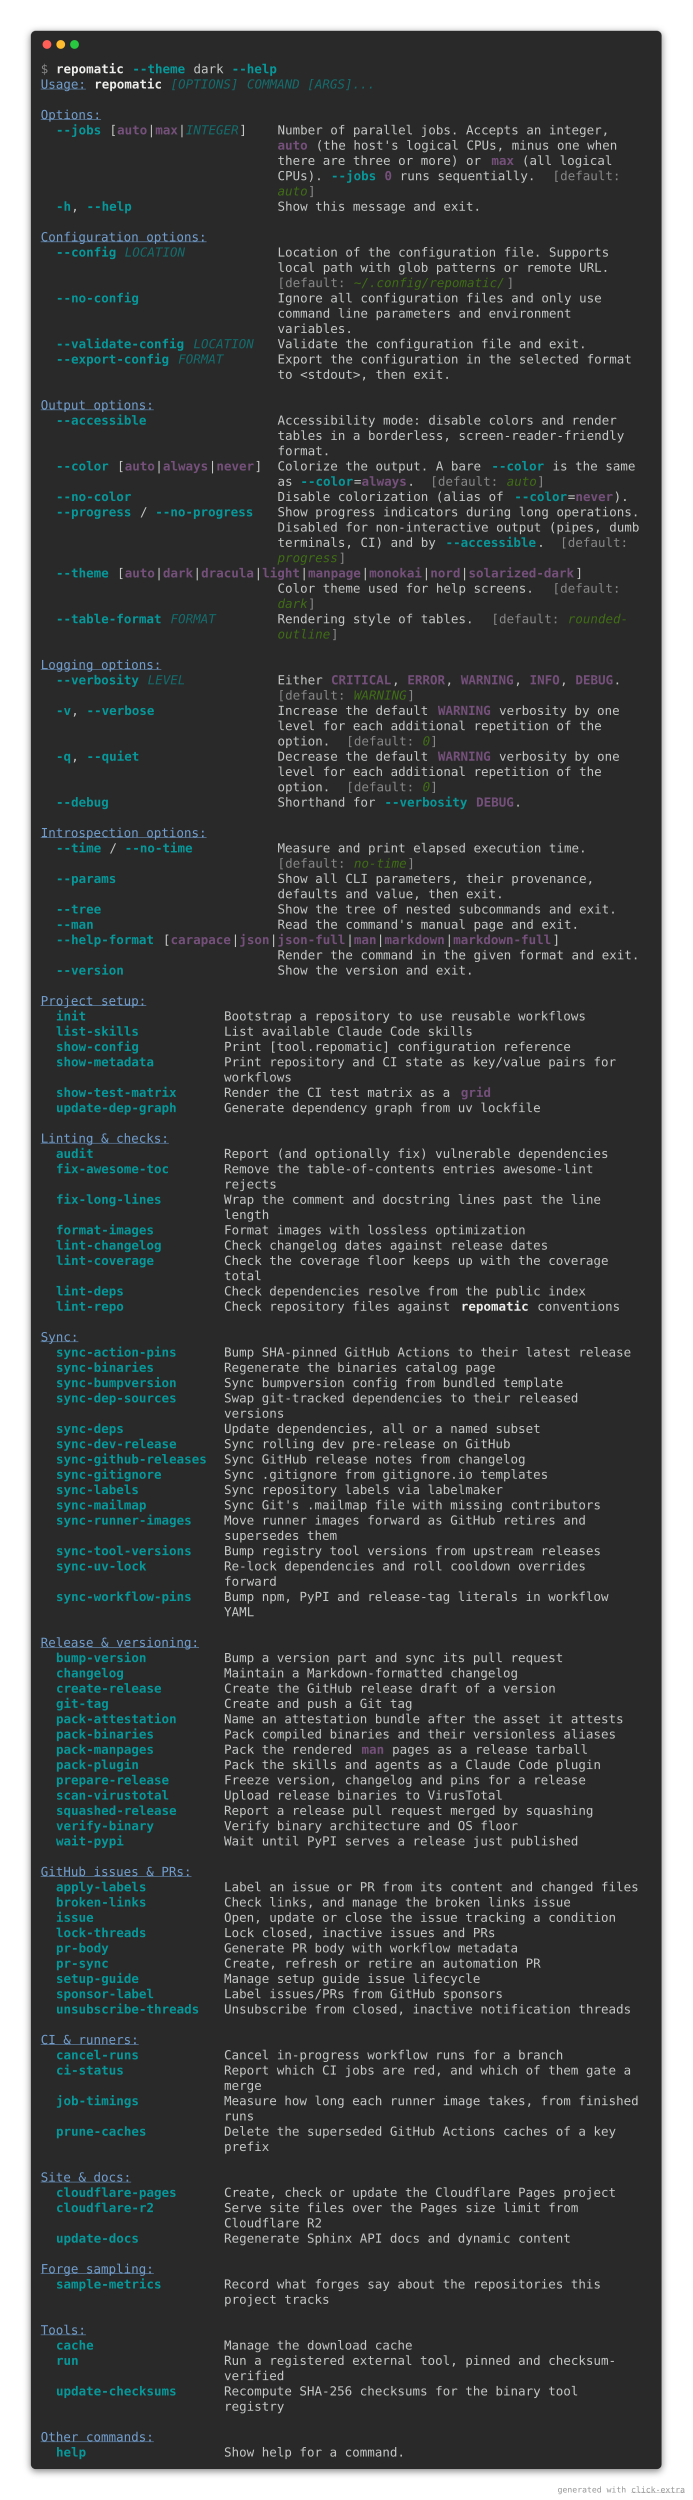
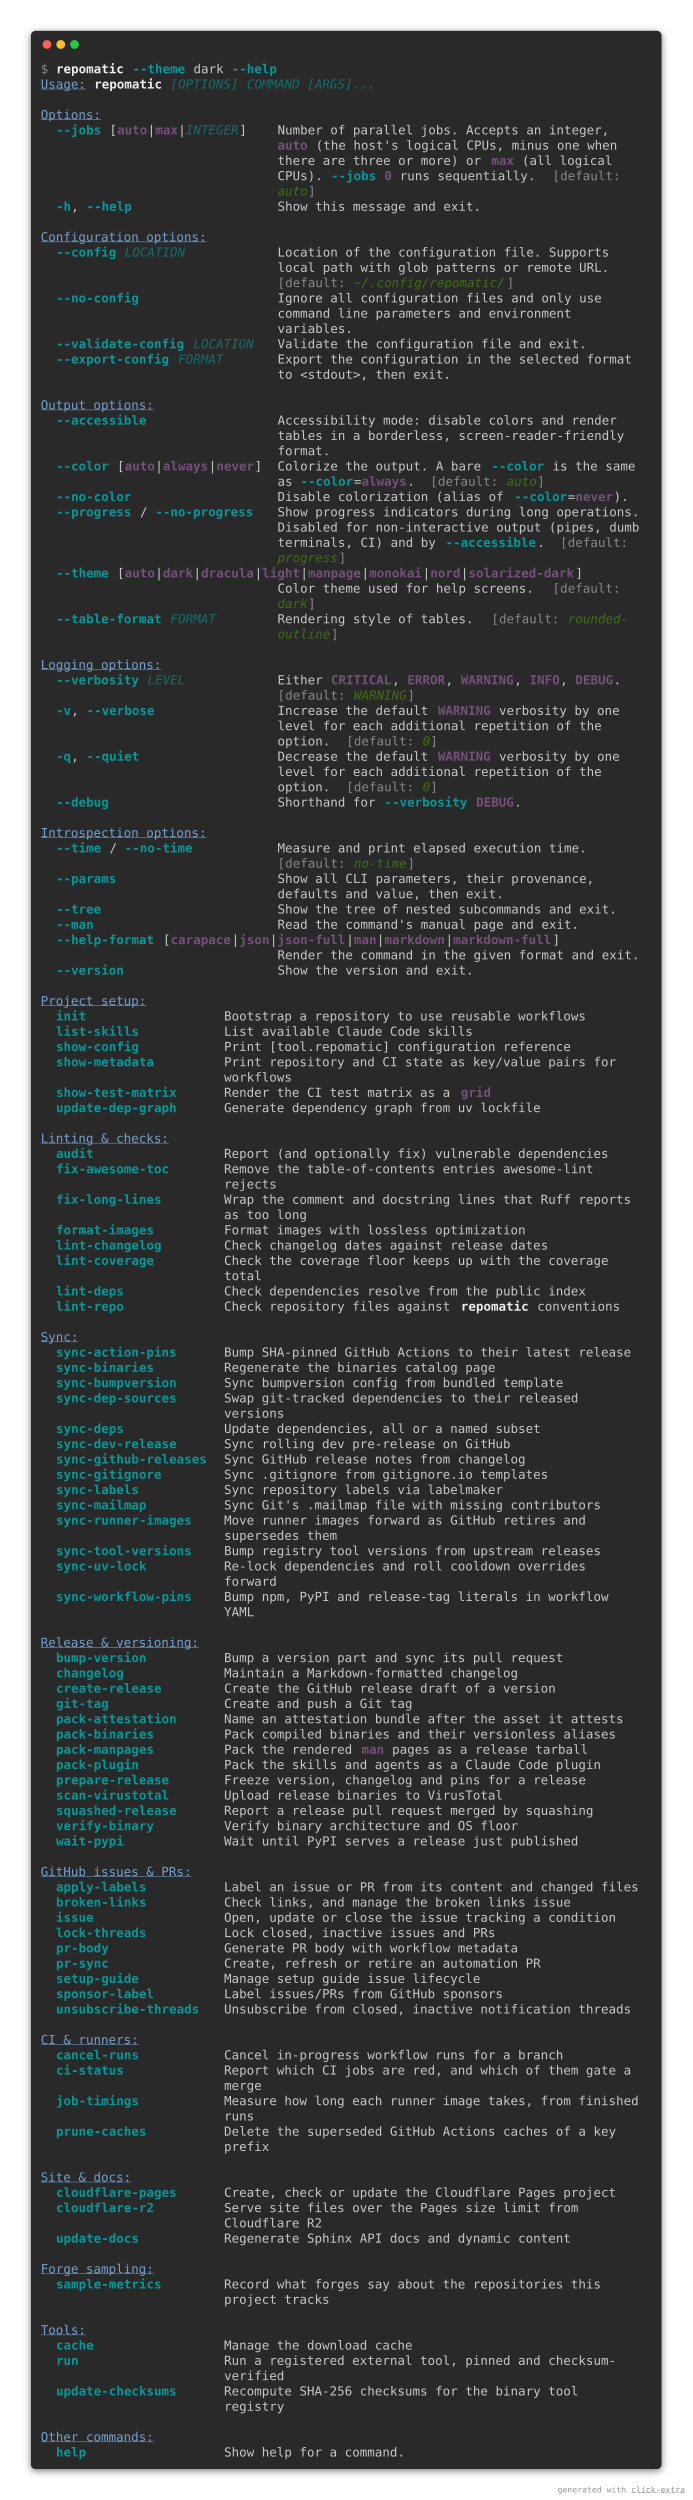
<svg xmlns="http://www.w3.org/2000/svg" viewBox="0 0 1106 3992.8">
  <style>
    .help-dark-screen-matrix {
        font-family: 'Fira Code', 'Cascadia Code', Menlo, Consolas, monospace;
        font-size: 20px;
        line-height: 24.4px;
        font-variant-east-asian: full-width;
    }
    .help-dark-screen-title {
        font-size: 18px;
        font-weight: bold;
        font-family: 'Fira Code', 'Cascadia Code', Menlo, Consolas, monospace;
    }
    .help-dark-screen-r1 { fill: #878887 }
    .help-dark-screen-r2 { fill: #eeeeec;font-weight: bold }
    .help-dark-screen-r3 { fill: #06989a;font-weight: bold }
    .help-dark-screen-r4 { fill: #c5c8c6 }
    .help-dark-screen-r5 { fill: #729fcf;text-decoration: underline }
    .help-dark-screen-r6 { fill: #146c6d;font-style: italic }
    .help-dark-screen-r7 { fill: #75507b;font-weight: bold }
    .help-dark-screen-r8 { fill: #3f6d14;font-style: italic }
</style>
  <defs>
    <clipPath id="help-dark-screen-clip">
      <rect x="65" y="97" width="976" height="3830.8" />
    </clipPath>
    <filter id="help-dark-screen-shadow" x="-50%" y="-50%" width="200%" height="200%">
      <feGaussianBlur in="SourceAlpha" stdDeviation="6" />
      <feOffset dx="0" dy="3" result="cast" />
      <feFlood flood-color="rgba(0,0,0,0.5)" />
      <feComposite in2="cast" operator="in" result="shadow" />
      <feComposite in="shadow" in2="SourceAlpha" operator="out" />
    </filter>
  </defs>
  <rect filter="url(#help-dark-screen-shadow)" x="49" y="49" width="1008" height="3894.8" rx="8" />
  <rect fill="#292929" stroke="rgba(255,255,255,0.35)" stroke-width="1" x="49" y="49" width="1008" height="3894.8" rx="8" />
  <g transform="translate(49, 49)">
    <g transform="translate(26,22)">
      <circle cx="0" cy="0" r="7" fill="#ff5f57" />
      <circle cx="22" cy="0" r="7" fill="#febc2e" />
      <circle cx="44" cy="0" r="7" fill="#28c840" />
    </g>
  </g>
  <g clip-path="url(#help-dark-screen-clip)">
    <g transform="translate(65, 97)">
      <g class="help-dark-screen-matrix" font-family="monospace" font-size="20" fill="#c5c8c6">
        <text class="help-dark-screen-r1" x="0" textLength="12.2" y="20">$</text>
        <text class="help-dark-screen-r2" x="24.4" textLength="109.8" y="20">repomatic</text>
        <text class="help-dark-screen-r3" x="146.4" textLength="85.4" y="20">--theme</text>
        <text class="help-dark-screen-r4" x="244" textLength="48.8" y="20">dark</text>
        <text class="help-dark-screen-r3" x="305" textLength="73.2" y="20">--help</text>
        <text class="help-dark-screen-r5" x="0" textLength="73.2" y="44.4">Usage:</text>
        <text class="help-dark-screen-r2" x="85.4" textLength="109.8" y="44.4">repomatic</text>
        <text class="help-dark-screen-r6" x="207.4" textLength="109.8" y="44.4">[OPTIONS]</text>
        <text class="help-dark-screen-r6" x="329.4" textLength="207.4" y="44.4">COMMAND [ARGS]...</text>
        <text class="help-dark-screen-r5" x="0" textLength="97.6" y="93.2">Options:</text>
        <text class="help-dark-screen-r3" x="24.4" textLength="73.2" y="117.6">--jobs</text>
        <text class="help-dark-screen-r4" x="109.8" textLength="12.2" y="117.6">[</text>
        <text class="help-dark-screen-r7" x="122" textLength="48.8" y="117.6">auto</text>
        <text class="help-dark-screen-r4" x="170.8" textLength="12.2" y="117.6">|</text>
        <text class="help-dark-screen-r7" x="183" textLength="36.6" y="117.6">max</text>
        <text class="help-dark-screen-r4" x="219.6" textLength="12.2" y="117.6">|</text>
        <text class="help-dark-screen-r6" x="231.8" textLength="85.4" y="117.6">INTEGER</text>
        <text class="help-dark-screen-r4" x="317.2" textLength="12.2" y="117.6">]</text>
        <text class="help-dark-screen-r4" x="378.2" textLength="536.8" y="117.6">Number of parallel jobs. Accepts an integer,</text>
        <text class="help-dark-screen-r7" x="378.2" textLength="48.8" y="142">auto</text>
        <text class="help-dark-screen-r4" x="439.2" textLength="488" y="142">(the host's logical CPUs, minus one when</text>
        <text class="help-dark-screen-r4" x="378.2" textLength="329.4" y="166.4">there are three or more) or</text>
        <text class="help-dark-screen-r7" x="719.8" textLength="36.6" y="166.4">max</text>
        <text class="help-dark-screen-r4" x="768.6" textLength="146.4" y="166.4">(all logical</text>
        <text class="help-dark-screen-r4" x="378.2" textLength="73.2" y="190.8">CPUs).</text>
        <text class="help-dark-screen-r3" x="463.6" textLength="73.2" y="190.8">--jobs</text>
        <text class="help-dark-screen-r7" x="549" textLength="12.2" y="190.8">0</text>
        <text class="help-dark-screen-r4" x="573.4" textLength="219.6" y="190.8">runs sequentially.</text>
        <text class="help-dark-screen-r1" x="817.4" textLength="12.2" y="190.8">[</text>
        <text class="help-dark-screen-r1" x="829.6" textLength="97.6" y="190.8">default:</text>
        <text class="help-dark-screen-r8" x="378.2" textLength="48.8" y="215.2">auto</text>
        <text class="help-dark-screen-r1" x="427" textLength="12.2" y="215.2">]</text>
        <text class="help-dark-screen-r3" x="24.4" textLength="24.4" y="239.6">-h</text>
        <text class="help-dark-screen-r4" x="48.8" textLength="12.2" y="239.6">,</text>
        <text class="help-dark-screen-r3" x="73.2" textLength="73.2" y="239.6">--help</text>
        <text class="help-dark-screen-r4" x="378.2" textLength="329.4" y="239.6">Show this message and exit.</text>
        <text class="help-dark-screen-r5" x="0" textLength="268.4" y="288.4">Configuration options:</text>
        <text class="help-dark-screen-r3" x="24.4" textLength="97.6" y="312.8">--config</text>
        <text class="help-dark-screen-r6" x="134.2" textLength="97.6" y="312.8">LOCATION</text>
        <text class="help-dark-screen-r4" x="378.2" textLength="536.8" y="312.8">Location of the configuration file. Supports</text>
        <text class="help-dark-screen-r4" x="378.2" textLength="536.8" y="337.2">local path with glob patterns or remote URL.</text>
        <text class="help-dark-screen-r1" x="378.2" textLength="12.2" y="361.6">[</text>
        <text class="help-dark-screen-r1" x="390.4" textLength="97.6" y="361.6">default:</text>
        <text class="help-dark-screen-r8" x="500.2" textLength="244" y="361.6">~/.config/repomatic/</text>
        <text class="help-dark-screen-r1" x="744.2" textLength="12.2" y="361.6">]</text>
        <text class="help-dark-screen-r3" x="24.4" textLength="134.2" y="386">--no-config</text>
        <text class="help-dark-screen-r4" x="378.2" textLength="524.6" y="386">Ignore all configuration files and only use</text>
        <text class="help-dark-screen-r4" x="378.2" textLength="475.8" y="410.4">command line parameters and environment</text>
        <text class="help-dark-screen-r4" x="378.2" textLength="122" y="434.8">variables.</text>
        <text class="help-dark-screen-r3" x="24.4" textLength="207.4" y="459.2">--validate-config</text>
        <text class="help-dark-screen-r6" x="244" textLength="97.6" y="459.2">LOCATION</text>
        <text class="help-dark-screen-r4" x="378.2" textLength="500.2" y="459.2">Validate the configuration file and exit.</text>
        <text class="help-dark-screen-r3" x="24.4" textLength="183" y="483.6">--export-config</text>
        <text class="help-dark-screen-r6" x="219.6" textLength="73.2" y="483.6">FORMAT</text>
        <text class="help-dark-screen-r4" x="378.2" textLength="573.4" y="483.6">Export the configuration in the selected format</text>
        <text class="help-dark-screen-r4" x="378.2" textLength="280.6" y="508">to &lt;stdout&gt;, then exit.</text>
        <text class="help-dark-screen-r5" x="0" textLength="183" y="556.8">Output options:</text>
        <text class="help-dark-screen-r3" x="24.4" textLength="146.4" y="581.2">--accessible</text>
        <text class="help-dark-screen-r4" x="378.2" textLength="549" y="581.2">Accessibility mode: disable colors and render</text>
        <text class="help-dark-screen-r4" x="378.2" textLength="561.2" y="605.6">tables in a borderless, screen-reader-friendly</text>
        <text class="help-dark-screen-r4" x="378.2" textLength="85.4" y="630">format.</text>
        <text class="help-dark-screen-r3" x="24.4" textLength="85.4" y="654.4">--color</text>
        <text class="help-dark-screen-r4" x="122" textLength="12.2" y="654.4">[</text>
        <text class="help-dark-screen-r7" x="134.2" textLength="48.8" y="654.4">auto</text>
        <text class="help-dark-screen-r4" x="183" textLength="12.2" y="654.4">|</text>
        <text class="help-dark-screen-r7" x="195.2" textLength="73.2" y="654.4">always</text>
        <text class="help-dark-screen-r4" x="268.4" textLength="12.2" y="654.4">|</text>
        <text class="help-dark-screen-r7" x="280.6" textLength="61" y="654.4">never</text>
        <text class="help-dark-screen-r4" x="341.6" textLength="12.2" y="654.4">]</text>
        <text class="help-dark-screen-r4" x="378.2" textLength="329.4" y="654.4">Colorize the output. A bare</text>
        <text class="help-dark-screen-r3" x="719.8" textLength="85.4" y="654.4">--color</text>
        <text class="help-dark-screen-r4" x="817.4" textLength="134.2" y="654.4">is the same</text>
        <text class="help-dark-screen-r4" x="378.2" textLength="24.4" y="678.8">as</text>
        <text class="help-dark-screen-r3" x="414.8" textLength="85.4" y="678.8">--color</text>
        <text class="help-dark-screen-r4" x="500.2" textLength="12.2" y="678.8">=</text>
        <text class="help-dark-screen-r7" x="512.4" textLength="73.2" y="678.8">always</text>
        <text class="help-dark-screen-r4" x="585.6" textLength="12.2" y="678.8">.</text>
        <text class="help-dark-screen-r1" x="622.2" textLength="12.2" y="678.8">[</text>
        <text class="help-dark-screen-r1" x="634.4" textLength="97.6" y="678.8">default:</text>
        <text class="help-dark-screen-r8" x="744.2" textLength="48.8" y="678.8">auto</text>
        <text class="help-dark-screen-r1" x="793" textLength="12.2" y="678.8">]</text>
        <text class="help-dark-screen-r3" x="24.4" textLength="122" y="703.2">--no-color</text>
        <text class="help-dark-screen-r4" x="378.2" textLength="366" y="703.2">Disable colorization (alias of</text>
        <text class="help-dark-screen-r3" x="756.4" textLength="85.4" y="703.2">--color</text>
        <text class="help-dark-screen-r4" x="841.8" textLength="12.2" y="703.2">=</text>
        <text class="help-dark-screen-r7" x="854" textLength="61" y="703.2">never</text>
        <text class="help-dark-screen-r4" x="915" textLength="24.4" y="703.2">).</text>
        <text class="help-dark-screen-r3" x="24.4" textLength="122" y="727.6">--progress</text>
        <text class="help-dark-screen-r4" x="158.6" textLength="12.2" y="727.6">/</text>
        <text class="help-dark-screen-r3" x="183" textLength="158.6" y="727.6">--no-progress</text>
        <text class="help-dark-screen-r4" x="378.2" textLength="585.6" y="727.6">Show progress indicators during long operations.</text>
        <text class="help-dark-screen-r4" x="378.2" textLength="585.6" y="752">Disabled for non-interactive output (pipes, dumb</text>
        <text class="help-dark-screen-r4" x="378.2" textLength="256.2" y="776.4">terminals, CI) and by</text>
        <text class="help-dark-screen-r3" x="646.6" textLength="146.4" y="776.4">--accessible</text>
        <text class="help-dark-screen-r4" x="793" textLength="12.2" y="776.4">.</text>
        <text class="help-dark-screen-r1" x="829.6" textLength="12.2" y="776.4">[</text>
        <text class="help-dark-screen-r1" x="841.8" textLength="97.6" y="776.4">default:</text>
        <text class="help-dark-screen-r8" x="378.2" textLength="97.6" y="800.8">progress</text>
        <text class="help-dark-screen-r1" x="475.8" textLength="12.2" y="800.8">]</text>
        <text class="help-dark-screen-r3" x="24.4" textLength="85.4" y="825.2">--theme</text>
        <text class="help-dark-screen-r4" x="122" textLength="12.2" y="825.2">[</text>
        <text class="help-dark-screen-r7" x="134.2" textLength="48.8" y="825.2">auto</text>
        <text class="help-dark-screen-r4" x="183" textLength="12.2" y="825.2">|</text>
        <text class="help-dark-screen-r7" x="195.2" textLength="48.8" y="825.2">dark</text>
        <text class="help-dark-screen-r4" x="244" textLength="12.2" y="825.2">|</text>
        <text class="help-dark-screen-r7" x="256.2" textLength="85.4" y="825.2">dracula</text>
        <text class="help-dark-screen-r4" x="341.6" textLength="12.2" y="825.2">|</text>
        <text class="help-dark-screen-r7" x="353.8" textLength="61" y="825.2">light</text>
        <text class="help-dark-screen-r4" x="414.8" textLength="12.2" y="825.2">|</text>
        <text class="help-dark-screen-r7" x="427" textLength="85.4" y="825.2">manpage</text>
        <text class="help-dark-screen-r4" x="512.4" textLength="12.2" y="825.2">|</text>
        <text class="help-dark-screen-r7" x="524.6" textLength="85.4" y="825.2">monokai</text>
        <text class="help-dark-screen-r4" x="610" textLength="12.2" y="825.2">|</text>
        <text class="help-dark-screen-r7" x="622.2" textLength="48.8" y="825.2">nord</text>
        <text class="help-dark-screen-r4" x="671" textLength="12.2" y="825.2">|</text>
        <text class="help-dark-screen-r7" x="683.2" textLength="170.8" y="825.2">solarized-dark</text>
        <text class="help-dark-screen-r4" x="854" textLength="12.2" y="825.2">]</text>
        <text class="help-dark-screen-r4" x="378.2" textLength="414.8" y="849.6">Color theme used for help screens.</text>
        <text class="help-dark-screen-r1" x="817.4" textLength="12.2" y="849.6">[</text>
        <text class="help-dark-screen-r1" x="829.6" textLength="97.6" y="849.6">default:</text>
        <text class="help-dark-screen-r8" x="378.2" textLength="48.8" y="874">dark</text>
        <text class="help-dark-screen-r1" x="427" textLength="12.2" y="874">]</text>
        <text class="help-dark-screen-r3" x="24.4" textLength="170.8" y="898.4">--table-format</text>
        <text class="help-dark-screen-r6" x="207.4" textLength="73.2" y="898.4">FORMAT</text>
        <text class="help-dark-screen-r4" x="378.2" textLength="317.2" y="898.4">Rendering style of tables.</text>
        <text class="help-dark-screen-r1" x="719.8" textLength="12.2" y="898.4">[</text>
        <text class="help-dark-screen-r1" x="732" textLength="97.6" y="898.4">default:</text>
        <text class="help-dark-screen-r8" x="841.8" textLength="97.6" y="898.4">rounded-</text>
        <text class="help-dark-screen-r8" x="378.2" textLength="85.4" y="922.8">outline</text>
        <text class="help-dark-screen-r1" x="463.6" textLength="12.2" y="922.8">]</text>
        <text class="help-dark-screen-r5" x="0" textLength="195.2" y="971.6">Logging options:</text>
        <text class="help-dark-screen-r3" x="24.4" textLength="134.2" y="996">--verbosity</text>
        <text class="help-dark-screen-r6" x="170.8" textLength="61" y="996">LEVEL</text>
        <text class="help-dark-screen-r4" x="378.2" textLength="73.2" y="996">Either</text>
        <text class="help-dark-screen-r7" x="463.6" textLength="97.6" y="996">CRITICAL</text>
        <text class="help-dark-screen-r4" x="561.2" textLength="12.2" y="996">,</text>
        <text class="help-dark-screen-r7" x="585.6" textLength="61" y="996">ERROR</text>
        <text class="help-dark-screen-r4" x="646.6" textLength="12.2" y="996">,</text>
        <text class="help-dark-screen-r7" x="671" textLength="85.4" y="996">WARNING</text>
        <text class="help-dark-screen-r4" x="756.4" textLength="12.2" y="996">,</text>
        <text class="help-dark-screen-r7" x="780.8" textLength="48.8" y="996">INFO</text>
        <text class="help-dark-screen-r4" x="829.6" textLength="12.2" y="996">,</text>
        <text class="help-dark-screen-r7" x="854" textLength="61" y="996">DEBUG</text>
        <text class="help-dark-screen-r4" x="915" textLength="12.2" y="996">.</text>
        <text class="help-dark-screen-r1" x="378.2" textLength="12.2" y="1020.4">[</text>
        <text class="help-dark-screen-r1" x="390.4" textLength="97.6" y="1020.4">default:</text>
        <text class="help-dark-screen-r8" x="500.2" textLength="85.4" y="1020.4">WARNING</text>
        <text class="help-dark-screen-r1" x="585.6" textLength="12.2" y="1020.4">]</text>
        <text class="help-dark-screen-r3" x="24.4" textLength="24.4" y="1044.8">-v</text>
        <text class="help-dark-screen-r4" x="48.8" textLength="12.2" y="1044.8">,</text>
        <text class="help-dark-screen-r3" x="73.2" textLength="109.8" y="1044.8">--verbose</text>
        <text class="help-dark-screen-r4" x="378.2" textLength="244" y="1044.8">Increase the default</text>
        <text class="help-dark-screen-r7" x="634.4" textLength="85.4" y="1044.8">WARNING</text>
        <text class="help-dark-screen-r4" x="732" textLength="195.2" y="1044.8">verbosity by one</text>
        <text class="help-dark-screen-r4" x="378.2" textLength="524.6" y="1069.2">level for each additional repetition of the</text>
        <text class="help-dark-screen-r4" x="378.2" textLength="85.4" y="1093.6">option.</text>
        <text class="help-dark-screen-r1" x="488" textLength="12.2" y="1093.6">[</text>
        <text class="help-dark-screen-r1" x="500.2" textLength="97.6" y="1093.6">default:</text>
        <text class="help-dark-screen-r8" x="610" textLength="12.2" y="1093.6">0</text>
        <text class="help-dark-screen-r1" x="622.2" textLength="12.2" y="1093.6">]</text>
        <text class="help-dark-screen-r3" x="24.4" textLength="24.4" y="1118">-q</text>
        <text class="help-dark-screen-r4" x="48.8" textLength="12.2" y="1118">,</text>
        <text class="help-dark-screen-r3" x="73.2" textLength="85.4" y="1118">--quiet</text>
        <text class="help-dark-screen-r4" x="378.2" textLength="244" y="1118">Decrease the default</text>
        <text class="help-dark-screen-r7" x="634.4" textLength="85.4" y="1118">WARNING</text>
        <text class="help-dark-screen-r4" x="732" textLength="195.2" y="1118">verbosity by one</text>
        <text class="help-dark-screen-r4" x="378.2" textLength="524.6" y="1142.4">level for each additional repetition of the</text>
        <text class="help-dark-screen-r4" x="378.2" textLength="85.4" y="1166.8">option.</text>
        <text class="help-dark-screen-r1" x="488" textLength="12.2" y="1166.8">[</text>
        <text class="help-dark-screen-r1" x="500.2" textLength="97.6" y="1166.8">default:</text>
        <text class="help-dark-screen-r8" x="610" textLength="12.2" y="1166.8">0</text>
        <text class="help-dark-screen-r1" x="622.2" textLength="12.2" y="1166.8">]</text>
        <text class="help-dark-screen-r3" x="24.4" textLength="85.4" y="1191.2">--debug</text>
        <text class="help-dark-screen-r4" x="378.2" textLength="158.6" y="1191.2">Shorthand for</text>
        <text class="help-dark-screen-r3" x="549" textLength="134.2" y="1191.2">--verbosity</text>
        <text class="help-dark-screen-r7" x="695.4" textLength="61" y="1191.2">DEBUG</text>
        <text class="help-dark-screen-r4" x="756.4" textLength="12.2" y="1191.2">.</text>
        <text class="help-dark-screen-r5" x="0" textLength="268.4" y="1240">Introspection options:</text>
        <text class="help-dark-screen-r3" x="24.4" textLength="73.2" y="1264.4">--time</text>
        <text class="help-dark-screen-r4" x="109.8" textLength="12.2" y="1264.4">/</text>
        <text class="help-dark-screen-r3" x="134.2" textLength="109.8" y="1264.4">--no-time</text>
        <text class="help-dark-screen-r4" x="378.2" textLength="500.2" y="1264.4">Measure and print elapsed execution time.</text>
        <text class="help-dark-screen-r1" x="378.2" textLength="12.2" y="1288.8">[</text>
        <text class="help-dark-screen-r1" x="390.4" textLength="97.6" y="1288.8">default:</text>
        <text class="help-dark-screen-r8" x="500.2" textLength="85.4" y="1288.8">no-time</text>
        <text class="help-dark-screen-r1" x="585.6" textLength="12.2" y="1288.8">]</text>
        <text class="help-dark-screen-r3" x="24.4" textLength="97.6" y="1313.2">--params</text>
        <text class="help-dark-screen-r4" x="378.2" textLength="512.4" y="1313.2">Show all CLI parameters, their provenance,</text>
        <text class="help-dark-screen-r4" x="378.2" textLength="366" y="1337.6">defaults and value, then exit.</text>
        <text class="help-dark-screen-r3" x="24.4" textLength="73.2" y="1362">--tree</text>
        <text class="help-dark-screen-r4" x="378.2" textLength="549" y="1362">Show the tree of nested subcommands and exit.</text>
        <text class="help-dark-screen-r3" x="24.4" textLength="61" y="1386.4">--man</text>
        <text class="help-dark-screen-r4" x="378.2" textLength="488" y="1386.4">Read the command's manual page and exit.</text>
        <text class="help-dark-screen-r3" x="24.4" textLength="158.6" y="1410.8">--help-format</text>
        <text class="help-dark-screen-r4" x="195.2" textLength="12.2" y="1410.8">[</text>
        <text class="help-dark-screen-r7" x="207.4" textLength="97.6" y="1410.8">carapace</text>
        <text class="help-dark-screen-r4" x="305" textLength="12.2" y="1410.8">|</text>
        <text class="help-dark-screen-r7" x="317.2" textLength="48.8" y="1410.8">json</text>
        <text class="help-dark-screen-r4" x="366" textLength="12.2" y="1410.8">|</text>
        <text class="help-dark-screen-r7" x="378.2" textLength="109.8" y="1410.8">json-full</text>
        <text class="help-dark-screen-r4" x="488" textLength="12.2" y="1410.8">|</text>
        <text class="help-dark-screen-r7" x="500.2" textLength="36.6" y="1410.8">man</text>
        <text class="help-dark-screen-r4" x="536.8" textLength="12.2" y="1410.8">|</text>
        <text class="help-dark-screen-r7" x="549" textLength="97.6" y="1410.8">markdown</text>
        <text class="help-dark-screen-r4" x="646.6" textLength="12.2" y="1410.8">|</text>
        <text class="help-dark-screen-r7" x="658.8" textLength="158.6" y="1410.8">markdown-full</text>
        <text class="help-dark-screen-r4" x="817.4" textLength="12.2" y="1410.8">]</text>
        <text class="help-dark-screen-r4" x="378.2" textLength="585.6" y="1435.2">Render the command in the given format and exit.</text>
        <text class="help-dark-screen-r3" x="24.4" textLength="109.8" y="1459.6">--version</text>
        <text class="help-dark-screen-r4" x="378.2" textLength="317.2" y="1459.6">Show the version and exit.</text>
        <text class="help-dark-screen-r5" x="0" textLength="170.8" y="1508.4">Project setup:</text>
        <text class="help-dark-screen-r3" x="24.4" textLength="48.8" y="1532.8">init</text>
        <text class="help-dark-screen-r4" x="292.8" textLength="585.6" y="1532.8">Bootstrap a repository to use reusable workflows</text>
        <text class="help-dark-screen-r3" x="24.4" textLength="134.2" y="1557.2">list-skills</text>
        <text class="help-dark-screen-r4" x="292.8" textLength="402.6" y="1557.2">List available Claude Code skills</text>
        <text class="help-dark-screen-r3" x="24.4" textLength="134.2" y="1581.6">show-config</text>
        <text class="help-dark-screen-r4" x="292.8" textLength="561.2" y="1581.6">Print [tool.repomatic] configuration reference</text>
        <text class="help-dark-screen-r3" x="24.4" textLength="158.6" y="1606">show-metadata</text>
        <text class="help-dark-screen-r4" x="292.8" textLength="634.4" y="1606">Print repository and CI state as key/value pairs for</text>
        <text class="help-dark-screen-r4" x="292.8" textLength="109.8" y="1630.4">workflows</text>
        <text class="help-dark-screen-r3" x="24.4" textLength="195.2" y="1654.8">show-test-matrix</text>
        <text class="help-dark-screen-r4" x="292.8" textLength="366" y="1654.8">Render the CI test matrix as a</text>
        <text class="help-dark-screen-r7" x="671" textLength="48.8" y="1654.8">grid</text>
        <text class="help-dark-screen-r3" x="24.4" textLength="195.2" y="1679.2">update-dep-graph</text>
        <text class="help-dark-screen-r4" x="292.8" textLength="512.4" y="1679.2">Generate dependency graph from uv lockfile</text>
        <text class="help-dark-screen-r5" x="0" textLength="207.4" y="1728">Linting &amp; checks:</text>
        <text class="help-dark-screen-r3" x="24.4" textLength="61" y="1752.4">audit</text>
        <text class="help-dark-screen-r4" x="292.8" textLength="622.2" y="1752.4">Report (and optionally fix) vulnerable dependencies</text>
        <text class="help-dark-screen-r3" x="24.4" textLength="183" y="1776.8">fix-awesome-toc</text>
        <text class="help-dark-screen-r4" x="292.8" textLength="597.8" y="1776.8">Remove the table-of-contents entries awesome-lint</text>
        <text class="help-dark-screen-r4" x="292.8" textLength="85.4" y="1801.2">rejects</text>
        <text class="help-dark-screen-r3" x="24.4" textLength="170.8" y="1825.6">fix-long-lines</text>
-         <text class="help-dark-screen-r4" x="292.8" textLength="610" y="1825.6">Wrap the comment and docstring lines past the line</text>
-         <text class="help-dark-screen-r4" x="292.8" textLength="73.2" y="1850">length</text>
+         <text class="help-dark-screen-r4" x="292.8" textLength="658.8" y="1825.6">Wrap the comment and docstring lines that Ruff reports</text>
+         <text class="help-dark-screen-r4" x="292.8" textLength="134.2" y="1850">as too long</text>
        <text class="help-dark-screen-r3" x="24.4" textLength="158.6" y="1874.4">format-images</text>
        <text class="help-dark-screen-r4" x="292.8" textLength="488" y="1874.4">Format images with lossless optimization</text>
        <text class="help-dark-screen-r3" x="24.4" textLength="170.8" y="1898.8">lint-changelog</text>
        <text class="help-dark-screen-r4" x="292.8" textLength="524.6" y="1898.8">Check changelog dates against release dates</text>
        <text class="help-dark-screen-r3" x="24.4" textLength="158.6" y="1923.2">lint-coverage</text>
        <text class="help-dark-screen-r4" x="292.8" textLength="622.2" y="1923.2">Check the coverage floor keeps up with the coverage</text>
        <text class="help-dark-screen-r4" x="292.8" textLength="61" y="1947.6">total</text>
        <text class="help-dark-screen-r3" x="24.4" textLength="109.8" y="1972">lint-deps</text>
        <text class="help-dark-screen-r4" x="292.8" textLength="585.6" y="1972">Check dependencies resolve from the public index</text>
        <text class="help-dark-screen-r3" x="24.4" textLength="109.8" y="1996.4">lint-repo</text>
        <text class="help-dark-screen-r4" x="292.8" textLength="366" y="1996.4">Check repository files against</text>
        <text class="help-dark-screen-r2" x="671" textLength="109.8" y="1996.4">repomatic</text>
        <text class="help-dark-screen-r4" x="793" textLength="134.2" y="1996.4">conventions</text>
        <text class="help-dark-screen-r5" x="0" textLength="61" y="2045.2">Sync:</text>
        <text class="help-dark-screen-r3" x="24.4" textLength="195.2" y="2069.6">sync-action-pins</text>
        <text class="help-dark-screen-r4" x="292.8" textLength="658.8" y="2069.6">Bump SHA-pinned GitHub Actions to their latest release</text>
        <text class="help-dark-screen-r3" x="24.4" textLength="158.6" y="2094">sync-binaries</text>
        <text class="help-dark-screen-r4" x="292.8" textLength="439.2" y="2094">Regenerate the binaries catalog page</text>
        <text class="help-dark-screen-r3" x="24.4" textLength="195.2" y="2118.4">sync-bumpversion</text>
        <text class="help-dark-screen-r4" x="292.8" textLength="549" y="2118.4">Sync bumpversion config from bundled template</text>
        <text class="help-dark-screen-r3" x="24.4" textLength="195.2" y="2142.8">sync-dep-sources</text>
        <text class="help-dark-screen-r4" x="292.8" textLength="573.4" y="2142.8">Swap git-tracked dependencies to their released</text>
        <text class="help-dark-screen-r4" x="292.8" textLength="97.6" y="2167.2">versions</text>
        <text class="help-dark-screen-r3" x="24.4" textLength="109.8" y="2191.6">sync-deps</text>
        <text class="help-dark-screen-r4" x="292.8" textLength="512.4" y="2191.6">Update dependencies, all or a named subset</text>
        <text class="help-dark-screen-r3" x="24.4" textLength="195.2" y="2216">sync-dev-release</text>
        <text class="help-dark-screen-r4" x="292.8" textLength="463.6" y="2216">Sync rolling dev pre-release on GitHub</text>
        <text class="help-dark-screen-r3" x="24.4" textLength="244" y="2240.4">sync-github-releases</text>
        <text class="help-dark-screen-r4" x="292.8" textLength="488" y="2240.4">Sync GitHub release notes from changelog</text>
        <text class="help-dark-screen-r3" x="24.4" textLength="170.8" y="2264.8">sync-gitignore</text>
        <text class="help-dark-screen-r4" x="292.8" textLength="524.6" y="2264.8">Sync .gitignore from gitignore.io templates</text>
        <text class="help-dark-screen-r3" x="24.4" textLength="134.2" y="2289.2">sync-labels</text>
        <text class="help-dark-screen-r4" x="292.8" textLength="451.4" y="2289.2">Sync repository labels via labelmaker</text>
        <text class="help-dark-screen-r3" x="24.4" textLength="146.4" y="2313.6">sync-mailmap</text>
        <text class="help-dark-screen-r4" x="292.8" textLength="610" y="2313.6">Sync Git's .mailmap file with missing contributors</text>
        <text class="help-dark-screen-r3" x="24.4" textLength="219.6" y="2338">sync-runner-images</text>
        <text class="help-dark-screen-r4" x="292.8" textLength="585.6" y="2338">Move runner images forward as GitHub retires and</text>
        <text class="help-dark-screen-r4" x="292.8" textLength="183" y="2362.4">supersedes them</text>
        <text class="help-dark-screen-r3" x="24.4" textLength="219.6" y="2386.8">sync-tool-versions</text>
        <text class="help-dark-screen-r4" x="292.8" textLength="610" y="2386.8">Bump registry tool versions from upstream releases</text>
        <text class="help-dark-screen-r3" x="24.4" textLength="146.4" y="2411.2">sync-uv-lock</text>
        <text class="help-dark-screen-r4" x="292.8" textLength="585.6" y="2411.2">Re-lock dependencies and roll cooldown overrides</text>
        <text class="help-dark-screen-r4" x="292.8" textLength="85.4" y="2435.6">forward</text>
        <text class="help-dark-screen-r3" x="24.4" textLength="219.6" y="2460">sync-workflow-pins</text>
        <text class="help-dark-screen-r4" x="292.8" textLength="622.2" y="2460">Bump npm, PyPI and release-tag literals in workflow</text>
        <text class="help-dark-screen-r4" x="292.8" textLength="48.8" y="2484.4">YAML</text>
        <text class="help-dark-screen-r5" x="0" textLength="256.2" y="2533.2">Release &amp; versioning:</text>
        <text class="help-dark-screen-r3" x="24.4" textLength="146.4" y="2557.6">bump-version</text>
        <text class="help-dark-screen-r4" x="292.8" textLength="549" y="2557.6">Bump a version part and sync its pull request</text>
        <text class="help-dark-screen-r3" x="24.4" textLength="109.8" y="2582">changelog</text>
        <text class="help-dark-screen-r4" x="292.8" textLength="475.8" y="2582">Maintain a Markdown-formatted changelog</text>
        <text class="help-dark-screen-r3" x="24.4" textLength="170.8" y="2606.4">create-release</text>
        <text class="help-dark-screen-r4" x="292.8" textLength="536.8" y="2606.4">Create the GitHub release draft of a version</text>
        <text class="help-dark-screen-r3" x="24.4" textLength="85.4" y="2630.8">git-tag</text>
        <text class="help-dark-screen-r4" x="292.8" textLength="305" y="2630.8">Create and push a Git tag</text>
        <text class="help-dark-screen-r3" x="24.4" textLength="195.2" y="2655.2">pack-attestation</text>
        <text class="help-dark-screen-r4" x="292.8" textLength="646.6" y="2655.2">Name an attestation bundle after the asset it attests</text>
        <text class="help-dark-screen-r3" x="24.4" textLength="158.6" y="2679.6">pack-binaries</text>
        <text class="help-dark-screen-r4" x="292.8" textLength="634.4" y="2679.6">Pack compiled binaries and their versionless aliases</text>
        <text class="help-dark-screen-r3" x="24.4" textLength="158.6" y="2704">pack-manpages</text>
        <text class="help-dark-screen-r4" x="292.8" textLength="207.4" y="2704">Pack the rendered</text>
        <text class="help-dark-screen-r7" x="512.4" textLength="36.6" y="2704">man</text>
        <text class="help-dark-screen-r4" x="561.2" textLength="317.2" y="2704">pages as a release tarball</text>
        <text class="help-dark-screen-r3" x="24.4" textLength="134.2" y="2728.4">pack-plugin</text>
        <text class="help-dark-screen-r4" x="292.8" textLength="610" y="2728.4">Pack the skills and agents as a Claude Code plugin</text>
        <text class="help-dark-screen-r3" x="24.4" textLength="183" y="2752.8">prepare-release</text>
        <text class="help-dark-screen-r4" x="292.8" textLength="585.6" y="2752.8">Freeze version, changelog and pins for a release</text>
        <text class="help-dark-screen-r3" x="24.4" textLength="183" y="2777.2">scan-virustotal</text>
        <text class="help-dark-screen-r4" x="292.8" textLength="451.4" y="2777.2">Upload release binaries to VirusTotal</text>
        <text class="help-dark-screen-r3" x="24.4" textLength="195.2" y="2801.6">squashed-release</text>
        <text class="help-dark-screen-r4" x="292.8" textLength="597.8" y="2801.6">Report a release pull request merged by squashing</text>
        <text class="help-dark-screen-r3" x="24.4" textLength="158.6" y="2826">verify-binary</text>
        <text class="help-dark-screen-r4" x="292.8" textLength="475.8" y="2826">Verify binary architecture and OS floor</text>
        <text class="help-dark-screen-r3" x="24.4" textLength="109.8" y="2850.4">wait-pypi</text>
        <text class="help-dark-screen-r4" x="292.8" textLength="573.4" y="2850.4">Wait until PyPI serves a release just published</text>
        <text class="help-dark-screen-r5" x="0" textLength="244" y="2899.2">GitHub issues &amp; PRs:</text>
        <text class="help-dark-screen-r3" x="24.4" textLength="146.4" y="2923.6">apply-labels</text>
        <text class="help-dark-screen-r4" x="292.8" textLength="671" y="2923.6">Label an issue or PR from its content and changed files</text>
        <text class="help-dark-screen-r3" x="24.4" textLength="146.4" y="2948">broken-links</text>
        <text class="help-dark-screen-r4" x="292.8" textLength="561.2" y="2948">Check links, and manage the broken links issue</text>
        <text class="help-dark-screen-r3" x="24.4" textLength="61" y="2972.4">issue</text>
        <text class="help-dark-screen-r4" x="292.8" textLength="634.4" y="2972.4">Open, update or close the issue tracking a condition</text>
        <text class="help-dark-screen-r3" x="24.4" textLength="146.4" y="2996.8">lock-threads</text>
        <text class="help-dark-screen-r4" x="292.8" textLength="439.2" y="2996.8">Lock closed, inactive issues and PRs</text>
        <text class="help-dark-screen-r3" x="24.4" textLength="85.4" y="3021.2">pr-body</text>
        <text class="help-dark-screen-r4" x="292.8" textLength="475.8" y="3021.2">Generate PR body with workflow metadata</text>
        <text class="help-dark-screen-r3" x="24.4" textLength="85.4" y="3045.6">pr-sync</text>
        <text class="help-dark-screen-r4" x="292.8" textLength="512.4" y="3045.6">Create, refresh or retire an automation PR</text>
        <text class="help-dark-screen-r3" x="24.4" textLength="134.2" y="3070">setup-guide</text>
        <text class="help-dark-screen-r4" x="292.8" textLength="414.8" y="3070">Manage setup guide issue lifecycle</text>
        <text class="help-dark-screen-r3" x="24.4" textLength="158.6" y="3094.4">sponsor-label</text>
        <text class="help-dark-screen-r4" x="292.8" textLength="451.4" y="3094.4">Label issues/PRs from GitHub sponsors</text>
        <text class="help-dark-screen-r3" x="24.4" textLength="231.8" y="3118.8">unsubscribe-threads</text>
        <text class="help-dark-screen-r4" x="292.8" textLength="658.8" y="3118.8">Unsubscribe from closed, inactive notification threads</text>
        <text class="help-dark-screen-r5" x="0" textLength="158.6" y="3167.6">CI &amp; runners:</text>
        <text class="help-dark-screen-r3" x="24.4" textLength="134.2" y="3192">cancel-runs</text>
        <text class="help-dark-screen-r4" x="292.8" textLength="549" y="3192">Cancel in-progress workflow runs for a branch</text>
        <text class="help-dark-screen-r3" x="24.4" textLength="109.8" y="3216.4">ci-status</text>
        <text class="help-dark-screen-r4" x="292.8" textLength="658.8" y="3216.4">Report which CI jobs are red, and which of them gate a</text>
        <text class="help-dark-screen-r4" x="292.8" textLength="61" y="3240.8">merge</text>
        <text class="help-dark-screen-r3" x="24.4" textLength="134.2" y="3265.2">job-timings</text>
        <text class="help-dark-screen-r4" x="292.8" textLength="671" y="3265.2">Measure how long each runner image takes, from finished</text>
        <text class="help-dark-screen-r4" x="292.8" textLength="48.8" y="3289.6">runs</text>
        <text class="help-dark-screen-r3" x="24.4" textLength="146.4" y="3314">prune-caches</text>
        <text class="help-dark-screen-r4" x="292.8" textLength="634.4" y="3314">Delete the superseded GitHub Actions caches of a key</text>
        <text class="help-dark-screen-r4" x="292.8" textLength="73.2" y="3338.4">prefix</text>
        <text class="help-dark-screen-r5" x="0" textLength="146.4" y="3387.2">Site &amp; docs:</text>
        <text class="help-dark-screen-r3" x="24.4" textLength="195.2" y="3411.6">cloudflare-pages</text>
        <text class="help-dark-screen-r4" x="292.8" textLength="634.4" y="3411.6">Create, check or update the Cloudflare Pages project</text>
        <text class="help-dark-screen-r3" x="24.4" textLength="158.6" y="3436">cloudflare-r2</text>
        <text class="help-dark-screen-r4" x="292.8" textLength="573.4" y="3436">Serve site files over the Pages size limit from</text>
        <text class="help-dark-screen-r4" x="292.8" textLength="158.6" y="3460.4">Cloudflare R2</text>
        <text class="help-dark-screen-r3" x="24.4" textLength="134.2" y="3484.8">update-docs</text>
        <text class="help-dark-screen-r4" x="292.8" textLength="561.2" y="3484.8">Regenerate Sphinx API docs and dynamic content</text>
        <text class="help-dark-screen-r5" x="0" textLength="183" y="3533.6">Forge sampling:</text>
        <text class="help-dark-screen-r3" x="24.4" textLength="170.8" y="3558">sample-metrics</text>
        <text class="help-dark-screen-r4" x="292.8" textLength="610" y="3558">Record what forges say about the repositories this</text>
        <text class="help-dark-screen-r4" x="292.8" textLength="170.8" y="3582.4">project tracks</text>
        <text class="help-dark-screen-r5" x="0" textLength="73.2" y="3631.2">Tools:</text>
        <text class="help-dark-screen-r3" x="24.4" textLength="61" y="3655.6">cache</text>
        <text class="help-dark-screen-r4" x="292.8" textLength="305" y="3655.6">Manage the download cache</text>
        <text class="help-dark-screen-r3" x="24.4" textLength="36.6" y="3680">run</text>
        <text class="help-dark-screen-r4" x="292.8" textLength="634.4" y="3680">Run a registered external tool, pinned and checksum-</text>
        <text class="help-dark-screen-r4" x="292.8" textLength="97.6" y="3704.4">verified</text>
        <text class="help-dark-screen-r3" x="24.4" textLength="195.2" y="3728.8">update-checksums</text>
        <text class="help-dark-screen-r4" x="292.8" textLength="573.4" y="3728.8">Recompute SHA-256 checksums for the binary tool</text>
        <text class="help-dark-screen-r4" x="292.8" textLength="97.6" y="3753.2">registry</text>
        <text class="help-dark-screen-r5" x="0" textLength="183" y="3802">Other commands:</text>
        <text class="help-dark-screen-r3" x="24.4" textLength="48.8" y="3826.4">help</text>
        <text class="help-dark-screen-r4" x="292.8" textLength="292.8" y="3826.4">Show help for a command.</text>
      </g>
    </g>
  </g>
  <text class="watermark" x="1094" y="3980.8" text-anchor="end" fill="rgba(128,128,128,0.85)" font-family="'Fira Code', 'Cascadia Code', Menlo, Consolas, monospace" font-size="13">generated with <a href="https://kdeldycke.github.io/click-extra/screenshots.html" class="watermark-link">
      <tspan text-decoration="underline">click-extra</tspan>
    </a>
  </text>
</svg>
